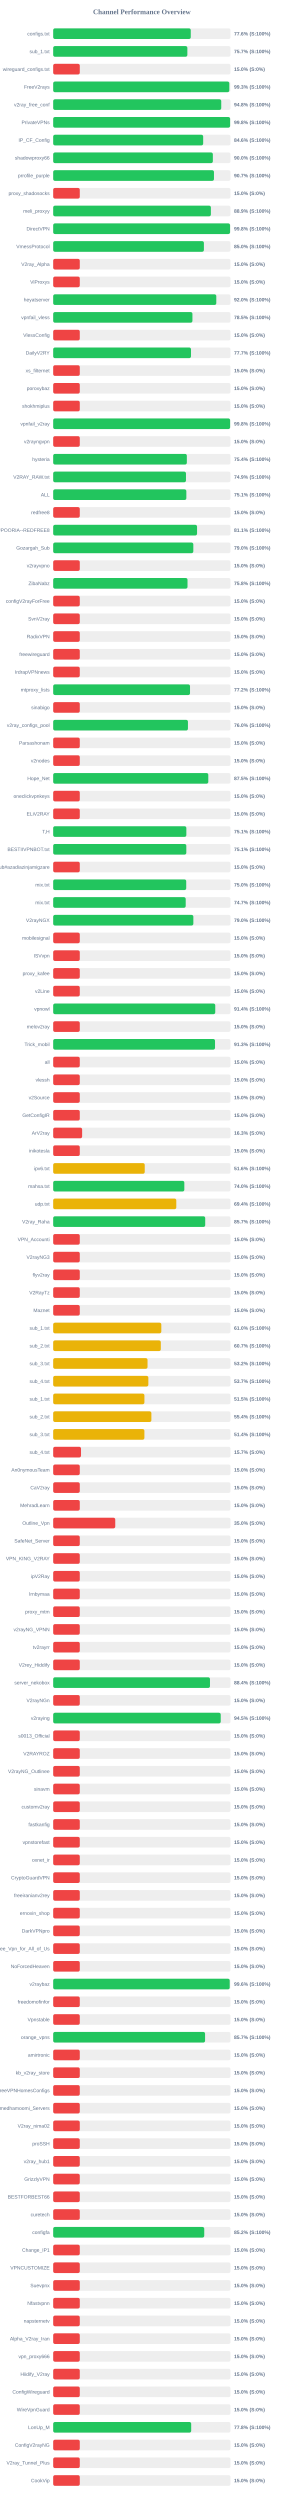
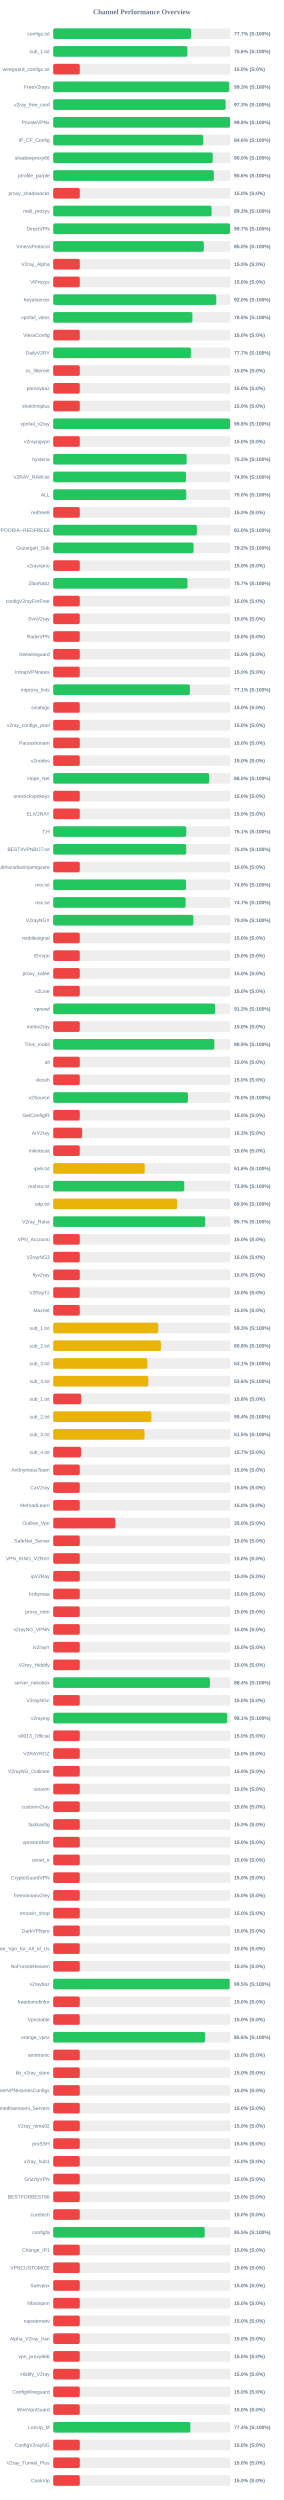
<svg xmlns="http://www.w3.org/2000/svg" width="800" height="7050" version="1.1">
  <style>
        .row { font: 14px Arial; fill: #64748b; }
        .score { font: bold 14px Arial; fill: #64748b; }
    </style>
  <text x="400" y="40" text-anchor="middle" font-size="20px" font-weight="bold" fill="#64748b">Channel Performance Overview</text>
  <rect x="150" y="80" width="500" height="30" fill="#eee" rx="5" />
-   <rect x="150" y="80" width="387.95" height="30" fill="#22c55e" rx="5" />
+   <rect x="150" y="80" width="388.6" height="30" fill="#22c55e" rx="5" />
  <text x="140" y="100" text-anchor="end" class="row">configs.txt</text>
-   <text x="660" y="100" text-anchor="start" class="score">77.6% (S:100%)</text>
+   <text x="660" y="100" text-anchor="start" class="score">77.7% (S:100%)</text>
  <rect x="150" y="130" width="500" height="30" fill="#eee" rx="5" />
-   <rect x="150" y="130" width="378.35" height="30" fill="#22c55e" rx="5" />
+   <rect x="150" y="130" width="378.2" height="30" fill="#22c55e" rx="5" />
  <text x="140" y="150" text-anchor="end" class="row">sub_1.txt</text>
-   <text x="660" y="150" text-anchor="start" class="score">75.7% (S:100%)</text>
+   <text x="660" y="150" text-anchor="start" class="score">75.6% (S:100%)</text>
  <rect x="150" y="180" width="500" height="30" fill="#eee" rx="5" />
  <rect x="150" y="180" width="75.0" height="30" fill="#ef4444" rx="5" />
  <text x="140" y="200" text-anchor="end" class="row">wireguard_configs.txt</text>
  <text x="660" y="200" text-anchor="start" class="score">15.0% (S:0%)</text>
  <rect x="150" y="230" width="500" height="30" fill="#eee" rx="5" />
-   <rect x="150" y="230" width="496.65" height="30" fill="#22c55e" rx="5" />
+   <rect x="150" y="230" width="496.3" height="30" fill="#22c55e" rx="5" />
  <text x="140" y="250" text-anchor="end" class="row">FreeV2rays</text>
  <text x="660" y="250" text-anchor="start" class="score">99.3% (S:100%)</text>
  <rect x="150" y="280" width="500" height="30" fill="#eee" rx="5" />
-   <rect x="150" y="280" width="473.9" height="30" fill="#22c55e" rx="5" />
+   <rect x="150" y="280" width="486.3" height="30" fill="#22c55e" rx="5" />
  <text x="140" y="300" text-anchor="end" class="row">v2ray_free_conf</text>
-   <text x="660" y="300" text-anchor="start" class="score">94.8% (S:100%)</text>
+   <text x="660" y="300" text-anchor="start" class="score">97.3% (S:100%)</text>
  <rect x="150" y="330" width="500" height="30" fill="#eee" rx="5" />
-   <rect x="150" y="330" width="498.9" height="30" fill="#22c55e" rx="5" />
+   <rect x="150" y="330" width="498.85" height="30" fill="#22c55e" rx="5" />
  <text x="140" y="350" text-anchor="end" class="row">PrivateVPNs</text>
  <text x="660" y="350" text-anchor="start" class="score">99.8% (S:100%)</text>
  <rect x="150" y="380" width="500" height="30" fill="#eee" rx="5" />
  <rect x="150" y="380" width="422.95" height="30" fill="#22c55e" rx="5" />
  <text x="140" y="400" text-anchor="end" class="row">IP_CF_Config</text>
  <text x="660" y="400" text-anchor="start" class="score">84.6% (S:100%)</text>
  <rect x="150" y="430" width="500" height="30" fill="#eee" rx="5" />
-   <rect x="150" y="430" width="450.25" height="30" fill="#22c55e" rx="5" />
+   <rect x="150" y="430" width="449.9" height="30" fill="#22c55e" rx="5" />
  <text x="140" y="450" text-anchor="end" class="row">shadowproxy66</text>
  <text x="660" y="450" text-anchor="start" class="score">90.0% (S:100%)</text>
  <rect x="150" y="480" width="500" height="30" fill="#eee" rx="5" />
-   <rect x="150" y="480" width="453.4" height="30" fill="#22c55e" rx="5" />
+   <rect x="150" y="480" width="453.05" height="30" fill="#22c55e" rx="5" />
  <text x="140" y="500" text-anchor="end" class="row">prrofile_purple</text>
-   <text x="660" y="500" text-anchor="start" class="score">90.7% (S:100%)</text>
+   <text x="660" y="500" text-anchor="start" class="score">90.6% (S:100%)</text>
  <rect x="150" y="530" width="500" height="30" fill="#eee" rx="5" />
  <rect x="150" y="530" width="75.0" height="30" fill="#ef4444" rx="5" />
  <text x="140" y="550" text-anchor="end" class="row">proxy_shadosocks</text>
  <text x="660" y="550" text-anchor="start" class="score">15.0% (S:0%)</text>
  <rect x="150" y="580" width="500" height="30" fill="#eee" rx="5" />
-   <rect x="150" y="580" width="444.7" height="30" fill="#22c55e" rx="5" />
+   <rect x="150" y="580" width="446.75" height="30" fill="#22c55e" rx="5" />
  <text x="140" y="600" text-anchor="end" class="row">meli_proxyy</text>
-   <text x="660" y="600" text-anchor="start" class="score">88.9% (S:100%)</text>
+   <text x="660" y="600" text-anchor="start" class="score">89.3% (S:100%)</text>
  <rect x="150" y="630" width="500" height="30" fill="#eee" rx="5" />
-   <rect x="150" y="630" width="498.75" height="30" fill="#22c55e" rx="5" />
+   <rect x="150" y="630" width="498.7" height="30" fill="#22c55e" rx="5" />
  <text x="140" y="650" text-anchor="end" class="row">DirectVPN</text>
-   <text x="660" y="650" text-anchor="start" class="score">99.8% (S:100%)</text>
+   <text x="660" y="650" text-anchor="start" class="score">99.7% (S:100%)</text>
  <rect x="150" y="680" width="500" height="30" fill="#eee" rx="5" />
-   <rect x="150" y="680" width="425.0" height="30" fill="#22c55e" rx="5" />
+   <rect x="150" y="680" width="424.85" height="30" fill="#22c55e" rx="5" />
  <text x="140" y="700" text-anchor="end" class="row">VmessProtocol</text>
  <text x="660" y="700" text-anchor="start" class="score">85.0% (S:100%)</text>
  <rect x="150" y="730" width="500" height="30" fill="#eee" rx="5" />
  <rect x="150" y="730" width="75.0" height="30" fill="#ef4444" rx="5" />
  <text x="140" y="750" text-anchor="end" class="row">V2ray_Alpha</text>
  <text x="660" y="750" text-anchor="start" class="score">15.0% (S:0%)</text>
  <rect x="150" y="780" width="500" height="30" fill="#eee" rx="5" />
  <rect x="150" y="780" width="75.0" height="30" fill="#ef4444" rx="5" />
  <text x="140" y="800" text-anchor="end" class="row">ViProxys</text>
  <text x="660" y="800" text-anchor="start" class="score">15.0% (S:0%)</text>
  <rect x="150" y="830" width="500" height="30" fill="#eee" rx="5" />
-   <rect x="150" y="830" width="459.95" height="30" fill="#22c55e" rx="5" />
+   <rect x="150" y="830" width="459.8" height="30" fill="#22c55e" rx="5" />
  <text x="140" y="850" text-anchor="end" class="row">heyatserver</text>
  <text x="660" y="850" text-anchor="start" class="score">92.0% (S:100%)</text>
  <rect x="150" y="880" width="500" height="30" fill="#eee" rx="5" />
-   <rect x="150" y="880" width="392.65" height="30" fill="#22c55e" rx="5" />
+   <rect x="150" y="880" width="392.6" height="30" fill="#22c55e" rx="5" />
  <text x="140" y="900" text-anchor="end" class="row">vpnfail_vless</text>
  <text x="660" y="900" text-anchor="start" class="score">78.5% (S:100%)</text>
  <rect x="150" y="930" width="500" height="30" fill="#eee" rx="5" />
  <rect x="150" y="930" width="75.0" height="30" fill="#ef4444" rx="5" />
  <text x="140" y="950" text-anchor="end" class="row">VlessConfig</text>
  <text x="660" y="950" text-anchor="start" class="score">15.0% (S:0%)</text>
  <rect x="150" y="980" width="500" height="30" fill="#eee" rx="5" />
-   <rect x="150" y="980" width="388.6" height="30" fill="#22c55e" rx="5" />
+   <rect x="150" y="980" width="388.25" height="30" fill="#22c55e" rx="5" />
  <text x="140" y="1000" text-anchor="end" class="row">DailyV2RY</text>
  <text x="660" y="1000" text-anchor="start" class="score">77.7% (S:100%)</text>
  <rect x="150" y="1030" width="500" height="30" fill="#eee" rx="5" />
  <rect x="150" y="1030" width="75.0" height="30" fill="#ef4444" rx="5" />
  <text x="140" y="1050" text-anchor="end" class="row">xs_filternet</text>
  <text x="660" y="1050" text-anchor="start" class="score">15.0% (S:0%)</text>
  <rect x="150" y="1080" width="500" height="30" fill="#eee" rx="5" />
  <rect x="150" y="1080" width="75.0" height="30" fill="#ef4444" rx="5" />
  <text x="140" y="1100" text-anchor="end" class="row">poroxybaz</text>
  <text x="660" y="1100" text-anchor="start" class="score">15.0% (S:0%)</text>
  <rect x="150" y="1130" width="500" height="30" fill="#eee" rx="5" />
  <rect x="150" y="1130" width="75.0" height="30" fill="#ef4444" rx="5" />
  <text x="140" y="1150" text-anchor="end" class="row">shokhmiplus</text>
  <text x="660" y="1150" text-anchor="start" class="score">15.0% (S:0%)</text>
  <rect x="150" y="1180" width="500" height="30" fill="#eee" rx="5" />
-   <rect x="150" y="1180" width="498.9" height="30" fill="#22c55e" rx="5" />
+   <rect x="150" y="1180" width="498.75" height="30" fill="#22c55e" rx="5" />
  <text x="140" y="1200" text-anchor="end" class="row">vpnfail_v2ray</text>
  <text x="660" y="1200" text-anchor="start" class="score">99.8% (S:100%)</text>
  <rect x="150" y="1230" width="500" height="30" fill="#eee" rx="5" />
  <rect x="150" y="1230" width="75.0" height="30" fill="#ef4444" rx="5" />
  <text x="140" y="1250" text-anchor="end" class="row">v2rayngvpn</text>
  <text x="660" y="1250" text-anchor="start" class="score">15.0% (S:0%)</text>
  <rect x="150" y="1280" width="500" height="30" fill="#eee" rx="5" />
-   <rect x="150" y="1280" width="376.9" height="30" fill="#22c55e" rx="5" />
+   <rect x="150" y="1280" width="376.3" height="30" fill="#22c55e" rx="5" />
  <text x="140" y="1300" text-anchor="end" class="row">hysteria</text>
-   <text x="660" y="1300" text-anchor="start" class="score">75.4% (S:100%)</text>
+   <text x="660" y="1300" text-anchor="start" class="score">75.3% (S:100%)</text>
  <rect x="150" y="1330" width="500" height="30" fill="#eee" rx="5" />
  <rect x="150" y="1330" width="374.45" height="30" fill="#22c55e" rx="5" />
  <text x="140" y="1350" text-anchor="end" class="row">V2RAY_RAW.txt</text>
  <text x="660" y="1350" text-anchor="start" class="score">74.9% (S:100%)</text>
  <rect x="150" y="1380" width="500" height="30" fill="#eee" rx="5" />
-   <rect x="150" y="1380" width="375.5" height="30" fill="#22c55e" rx="5" />
+   <rect x="150" y="1380" width="375.25" height="30" fill="#22c55e" rx="5" />
  <text x="140" y="1400" text-anchor="end" class="row">ALL</text>
-   <text x="660" y="1400" text-anchor="start" class="score">75.1% (S:100%)</text>
+   <text x="660" y="1400" text-anchor="start" class="score">75.0% (S:100%)</text>
  <rect x="150" y="1430" width="500" height="30" fill="#eee" rx="5" />
  <rect x="150" y="1430" width="75.0" height="30" fill="#ef4444" rx="5" />
  <text x="140" y="1450" text-anchor="end" class="row">redfree8</text>
  <text x="660" y="1450" text-anchor="start" class="score">15.0% (S:0%)</text>
  <rect x="150" y="1480" width="500" height="30" fill="#eee" rx="5" />
-   <rect x="150" y="1480" width="405.7" height="30" fill="#22c55e" rx="5" />
+   <rect x="150" y="1480" width="405.25" height="30" fill="#22c55e" rx="5" />
  <text x="140" y="1500" text-anchor="end" class="row">POORIA--REDFREE8.txt#POORIA--REDFREE8</text>
-   <text x="660" y="1500" text-anchor="start" class="score">81.1% (S:100%)</text>
+   <text x="660" y="1500" text-anchor="start" class="score">81.0% (S:100%)</text>
  <rect x="150" y="1530" width="500" height="30" fill="#eee" rx="5" />
-   <rect x="150" y="1530" width="395.15" height="30" fill="#22c55e" rx="5" />
+   <rect x="150" y="1530" width="395.8" height="30" fill="#22c55e" rx="5" />
  <text x="140" y="1550" text-anchor="end" class="row">Gozargah_Sub</text>
-   <text x="660" y="1550" text-anchor="start" class="score">79.0% (S:100%)</text>
+   <text x="660" y="1550" text-anchor="start" class="score">79.2% (S:100%)</text>
  <rect x="150" y="1580" width="500" height="30" fill="#eee" rx="5" />
  <rect x="150" y="1580" width="75.0" height="30" fill="#ef4444" rx="5" />
  <text x="140" y="1600" text-anchor="end" class="row">v2rayvpno</text>
  <text x="660" y="1600" text-anchor="start" class="score">15.0% (S:0%)</text>
  <rect x="150" y="1630" width="500" height="30" fill="#eee" rx="5" />
-   <rect x="150" y="1630" width="378.8" height="30" fill="#22c55e" rx="5" />
+   <rect x="150" y="1630" width="378.55" height="30" fill="#22c55e" rx="5" />
  <text x="140" y="1650" text-anchor="end" class="row">ZibaNabz</text>
-   <text x="660" y="1650" text-anchor="start" class="score">75.8% (S:100%)</text>
+   <text x="660" y="1650" text-anchor="start" class="score">75.7% (S:100%)</text>
  <rect x="150" y="1680" width="500" height="30" fill="#eee" rx="5" />
  <rect x="150" y="1680" width="75.0" height="30" fill="#ef4444" rx="5" />
  <text x="140" y="1700" text-anchor="end" class="row">configV2rayForFree</text>
  <text x="660" y="1700" text-anchor="start" class="score">15.0% (S:0%)</text>
  <rect x="150" y="1730" width="500" height="30" fill="#eee" rx="5" />
  <rect x="150" y="1730" width="75.0" height="30" fill="#ef4444" rx="5" />
  <text x="140" y="1750" text-anchor="end" class="row">SvnV2ray</text>
  <text x="660" y="1750" text-anchor="start" class="score">15.0% (S:0%)</text>
  <rect x="150" y="1780" width="500" height="30" fill="#eee" rx="5" />
  <rect x="150" y="1780" width="75.0" height="30" fill="#ef4444" rx="5" />
  <text x="140" y="1800" text-anchor="end" class="row">RadixVPN</text>
  <text x="660" y="1800" text-anchor="start" class="score">15.0% (S:0%)</text>
  <rect x="150" y="1830" width="500" height="30" fill="#eee" rx="5" />
  <rect x="150" y="1830" width="75.0" height="30" fill="#ef4444" rx="5" />
  <text x="140" y="1850" text-anchor="end" class="row">freewireguard</text>
  <text x="660" y="1850" text-anchor="start" class="score">15.0% (S:0%)</text>
  <rect x="150" y="1880" width="500" height="30" fill="#eee" rx="5" />
  <rect x="150" y="1880" width="75.0" height="30" fill="#ef4444" rx="5" />
  <text x="140" y="1900" text-anchor="end" class="row">IrdrapVPNnews</text>
  <text x="660" y="1900" text-anchor="start" class="score">15.0% (S:0%)</text>
  <rect x="150" y="1930" width="500" height="30" fill="#eee" rx="5" />
-   <rect x="150" y="1930" width="385.85" height="30" fill="#22c55e" rx="5" />
+   <rect x="150" y="1930" width="385.6" height="30" fill="#22c55e" rx="5" />
  <text x="140" y="1950" text-anchor="end" class="row">mtproxy_lists</text>
-   <text x="660" y="1950" text-anchor="start" class="score">77.2% (S:100%)</text>
+   <text x="660" y="1950" text-anchor="start" class="score">77.1% (S:100%)</text>
  <rect x="150" y="1980" width="500" height="30" fill="#eee" rx="5" />
  <rect x="150" y="1980" width="75.0" height="30" fill="#ef4444" rx="5" />
  <text x="140" y="2000" text-anchor="end" class="row">sinabigo</text>
  <text x="660" y="2000" text-anchor="start" class="score">15.0% (S:0%)</text>
  <rect x="150" y="2030" width="500" height="30" fill="#eee" rx="5" />
-   <rect x="150" y="2030" width="380.0" height="30" fill="#22c55e" rx="5" />
+   <rect x="150" y="2030" width="75.0" height="30" fill="#ef4444" rx="5" />
  <text x="140" y="2050" text-anchor="end" class="row">v2ray_configs_pool</text>
-   <text x="660" y="2050" text-anchor="start" class="score">76.0% (S:100%)</text>
+   <text x="660" y="2050" text-anchor="start" class="score">15.0% (S:0%)</text>
  <rect x="150" y="2080" width="500" height="30" fill="#eee" rx="5" />
  <rect x="150" y="2080" width="75.0" height="30" fill="#ef4444" rx="5" />
  <text x="140" y="2100" text-anchor="end" class="row">Parsashonam</text>
  <text x="660" y="2100" text-anchor="start" class="score">15.0% (S:0%)</text>
  <rect x="150" y="2130" width="500" height="30" fill="#eee" rx="5" />
  <rect x="150" y="2130" width="75.0" height="30" fill="#ef4444" rx="5" />
  <text x="140" y="2150" text-anchor="end" class="row">v2nodes</text>
  <text x="660" y="2150" text-anchor="start" class="score">15.0% (S:0%)</text>
  <rect x="150" y="2180" width="500" height="30" fill="#eee" rx="5" />
-   <rect x="150" y="2180" width="437.4" height="30" fill="#22c55e" rx="5" />
+   <rect x="150" y="2180" width="439.8" height="30" fill="#22c55e" rx="5" />
  <text x="140" y="2200" text-anchor="end" class="row">Hope_Net</text>
-   <text x="660" y="2200" text-anchor="start" class="score">87.5% (S:100%)</text>
+   <text x="660" y="2200" text-anchor="start" class="score">88.0% (S:100%)</text>
  <rect x="150" y="2230" width="500" height="30" fill="#eee" rx="5" />
  <rect x="150" y="2230" width="75.0" height="30" fill="#ef4444" rx="5" />
  <text x="140" y="2250" text-anchor="end" class="row">oneclickvpnkeys</text>
  <text x="660" y="2250" text-anchor="start" class="score">15.0% (S:0%)</text>
  <rect x="150" y="2280" width="500" height="30" fill="#eee" rx="5" />
  <rect x="150" y="2280" width="75.0" height="30" fill="#ef4444" rx="5" />
  <text x="140" y="2300" text-anchor="end" class="row">ELiV2RAY</text>
  <text x="660" y="2300" text-anchor="start" class="score">15.0% (S:0%)</text>
  <rect x="150" y="2330" width="500" height="30" fill="#eee" rx="5" />
-   <rect x="150" y="2330" width="375.5" height="30" fill="#22c55e" rx="5" />
+   <rect x="150" y="2330" width="375.3" height="30" fill="#22c55e" rx="5" />
  <text x="140" y="2350" text-anchor="end" class="row">T,H</text>
  <text x="660" y="2350" text-anchor="start" class="score">75.1% (S:100%)</text>
  <rect x="150" y="2380" width="500" height="30" fill="#eee" rx="5" />
-   <rect x="150" y="2380" width="375.4" height="30" fill="#22c55e" rx="5" />
+   <rect x="150" y="2380" width="375.15" height="30" fill="#22c55e" rx="5" />
  <text x="140" y="2400" text-anchor="end" class="row">BESTIIVPNBOT.txt</text>
-   <text x="660" y="2400" text-anchor="start" class="score">75.1% (S:100%)</text>
+   <text x="660" y="2400" text-anchor="start" class="score">75.0% (S:100%)</text>
  <rect x="150" y="2430" width="500" height="30" fill="#eee" rx="5" />
  <rect x="150" y="2430" width="75.0" height="30" fill="#ef4444" rx="5" />
  <text x="140" y="2450" text-anchor="end" class="row">Sub#azadiazinjamigzare</text>
  <text x="660" y="2450" text-anchor="start" class="score">15.0% (S:0%)</text>
  <rect x="150" y="2480" width="500" height="30" fill="#eee" rx="5" />
-   <rect x="150" y="2480" width="375.15" height="30" fill="#22c55e" rx="5" />
+   <rect x="150" y="2480" width="374.6" height="30" fill="#22c55e" rx="5" />
  <text x="140" y="2500" text-anchor="end" class="row">mix.txt</text>
-   <text x="660" y="2500" text-anchor="start" class="score">75.0% (S:100%)</text>
+   <text x="660" y="2500" text-anchor="start" class="score">74.9% (S:100%)</text>
  <rect x="150" y="2530" width="500" height="30" fill="#eee" rx="5" />
-   <rect x="150" y="2530" width="373.7" height="30" fill="#22c55e" rx="5" />
+   <rect x="150" y="2530" width="373.5" height="30" fill="#22c55e" rx="5" />
  <text x="140" y="2550" text-anchor="end" class="row">mix.txt</text>
  <text x="660" y="2550" text-anchor="start" class="score">74.7% (S:100%)</text>
  <rect x="150" y="2580" width="500" height="30" fill="#eee" rx="5" />
  <rect x="150" y="2580" width="395.25" height="30" fill="#22c55e" rx="5" />
  <text x="140" y="2600" text-anchor="end" class="row">V2rayNGX</text>
  <text x="660" y="2600" text-anchor="start" class="score">79.0% (S:100%)</text>
  <rect x="150" y="2630" width="500" height="30" fill="#eee" rx="5" />
  <rect x="150" y="2630" width="75.0" height="30" fill="#ef4444" rx="5" />
  <text x="140" y="2650" text-anchor="end" class="row">mobilesignal</text>
  <text x="660" y="2650" text-anchor="start" class="score">15.0% (S:0%)</text>
  <rect x="150" y="2680" width="500" height="30" fill="#eee" rx="5" />
  <rect x="150" y="2680" width="75.0" height="30" fill="#ef4444" rx="5" />
  <text x="140" y="2700" text-anchor="end" class="row">ISVvpn</text>
  <text x="660" y="2700" text-anchor="start" class="score">15.0% (S:0%)</text>
  <rect x="150" y="2730" width="500" height="30" fill="#eee" rx="5" />
  <rect x="150" y="2730" width="75.0" height="30" fill="#ef4444" rx="5" />
  <text x="140" y="2750" text-anchor="end" class="row">proxy_kafee</text>
  <text x="660" y="2750" text-anchor="start" class="score">15.0% (S:0%)</text>
  <rect x="150" y="2780" width="500" height="30" fill="#eee" rx="5" />
  <rect x="150" y="2780" width="75.0" height="30" fill="#ef4444" rx="5" />
  <text x="140" y="2800" text-anchor="end" class="row">v2Line</text>
  <text x="660" y="2800" text-anchor="start" class="score">15.0% (S:0%)</text>
  <rect x="150" y="2830" width="500" height="30" fill="#eee" rx="5" />
-   <rect x="150" y="2830" width="457.0" height="30" fill="#22c55e" rx="5" />
+   <rect x="150" y="2830" width="456.3" height="30" fill="#22c55e" rx="5" />
  <text x="140" y="2850" text-anchor="end" class="row">vpnowl</text>
-   <text x="660" y="2850" text-anchor="start" class="score">91.4% (S:100%)</text>
+   <text x="660" y="2850" text-anchor="start" class="score">91.3% (S:100%)</text>
  <rect x="150" y="2880" width="500" height="30" fill="#eee" rx="5" />
  <rect x="150" y="2880" width="75.0" height="30" fill="#ef4444" rx="5" />
  <text x="140" y="2900" text-anchor="end" class="row">melov2ray</text>
  <text x="660" y="2900" text-anchor="start" class="score">15.0% (S:0%)</text>
  <rect x="150" y="2930" width="500" height="30" fill="#eee" rx="5" />
-   <rect x="150" y="2930" width="456.35" height="30" fill="#22c55e" rx="5" />
+   <rect x="150" y="2930" width="454.45" height="30" fill="#22c55e" rx="5" />
  <text x="140" y="2950" text-anchor="end" class="row">Trick_mobil</text>
-   <text x="660" y="2950" text-anchor="start" class="score">91.3% (S:100%)</text>
+   <text x="660" y="2950" text-anchor="start" class="score">90.9% (S:100%)</text>
  <rect x="150" y="2980" width="500" height="30" fill="#eee" rx="5" />
  <rect x="150" y="2980" width="75.0" height="30" fill="#ef4444" rx="5" />
  <text x="140" y="3000" text-anchor="end" class="row">all</text>
  <text x="660" y="3000" text-anchor="start" class="score">15.0% (S:0%)</text>
  <rect x="150" y="3030" width="500" height="30" fill="#eee" rx="5" />
  <rect x="150" y="3030" width="75.0" height="30" fill="#ef4444" rx="5" />
  <text x="140" y="3050" text-anchor="end" class="row">vlessh</text>
  <text x="660" y="3050" text-anchor="start" class="score">15.0% (S:0%)</text>
  <rect x="150" y="3080" width="500" height="30" fill="#eee" rx="5" />
-   <rect x="150" y="3080" width="75.0" height="30" fill="#ef4444" rx="5" />
+   <rect x="150" y="3080" width="380.0" height="30" fill="#22c55e" rx="5" />
  <text x="140" y="3100" text-anchor="end" class="row">v2Source</text>
-   <text x="660" y="3100" text-anchor="start" class="score">15.0% (S:0%)</text>
+   <text x="660" y="3100" text-anchor="start" class="score">76.0% (S:100%)</text>
  <rect x="150" y="3130" width="500" height="30" fill="#eee" rx="5" />
  <rect x="150" y="3130" width="75.0" height="30" fill="#ef4444" rx="5" />
  <text x="140" y="3150" text-anchor="end" class="row">GetConfigIR</text>
  <text x="660" y="3150" text-anchor="start" class="score">15.0% (S:0%)</text>
  <rect x="150" y="3180" width="500" height="30" fill="#eee" rx="5" />
  <rect x="150" y="3180" width="81.6" height="30" fill="#ef4444" rx="5" />
  <text x="140" y="3200" text-anchor="end" class="row">ArV2ray</text>
  <text x="660" y="3200" text-anchor="start" class="score">16.3% (S:0%)</text>
  <rect x="150" y="3230" width="500" height="30" fill="#eee" rx="5" />
  <rect x="150" y="3230" width="75.0" height="30" fill="#ef4444" rx="5" />
  <text x="140" y="3250" text-anchor="end" class="row">inikotesla</text>
  <text x="660" y="3250" text-anchor="start" class="score">15.0% (S:0%)</text>
  <rect x="150" y="3280" width="500" height="30" fill="#eee" rx="5" />
  <rect x="150" y="3280" width="258.15" height="30" fill="#eab308" rx="5" />
  <text x="140" y="3300" text-anchor="end" class="row">ipv6.txt</text>
  <text x="660" y="3300" text-anchor="start" class="score">51.6% (S:100%)</text>
  <rect x="150" y="3330" width="500" height="30" fill="#eee" rx="5" />
-   <rect x="150" y="3330" width="369.8" height="30" fill="#22c55e" rx="5" />
+   <rect x="150" y="3330" width="369.6" height="30" fill="#22c55e" rx="5" />
  <text x="140" y="3350" text-anchor="end" class="row">mahsa.txt</text>
-   <text x="660" y="3350" text-anchor="start" class="score">74.0% (S:100%)</text>
+   <text x="660" y="3350" text-anchor="start" class="score">73.9% (S:100%)</text>
  <rect x="150" y="3380" width="500" height="30" fill="#eee" rx="5" />
-   <rect x="150" y="3380" width="347.15" height="30" fill="#eab308" rx="5" />
+   <rect x="150" y="3380" width="349.6" height="30" fill="#eab308" rx="5" />
  <text x="140" y="3400" text-anchor="end" class="row">udp.txt</text>
-   <text x="660" y="3400" text-anchor="start" class="score">69.4% (S:100%)</text>
+   <text x="660" y="3400" text-anchor="start" class="score">69.9% (S:100%)</text>
  <rect x="150" y="3430" width="500" height="30" fill="#eee" rx="5" />
-   <rect x="150" y="3430" width="428.7" height="30" fill="#22c55e" rx="5" />
+   <rect x="150" y="3430" width="428.6" height="30" fill="#22c55e" rx="5" />
  <text x="140" y="3450" text-anchor="end" class="row">V2ray_Raha</text>
  <text x="660" y="3450" text-anchor="start" class="score">85.7% (S:100%)</text>
  <rect x="150" y="3480" width="500" height="30" fill="#eee" rx="5" />
  <rect x="150" y="3480" width="75.0" height="30" fill="#ef4444" rx="5" />
  <text x="140" y="3500" text-anchor="end" class="row">VPN_Accounti</text>
  <text x="660" y="3500" text-anchor="start" class="score">15.0% (S:0%)</text>
  <rect x="150" y="3530" width="500" height="30" fill="#eee" rx="5" />
  <rect x="150" y="3530" width="75.0" height="30" fill="#ef4444" rx="5" />
  <text x="140" y="3550" text-anchor="end" class="row">V2rayNG3</text>
  <text x="660" y="3550" text-anchor="start" class="score">15.0% (S:0%)</text>
  <rect x="150" y="3580" width="500" height="30" fill="#eee" rx="5" />
  <rect x="150" y="3580" width="75.0" height="30" fill="#ef4444" rx="5" />
  <text x="140" y="3600" text-anchor="end" class="row">flyv2ray</text>
  <text x="660" y="3600" text-anchor="start" class="score">15.0% (S:0%)</text>
  <rect x="150" y="3630" width="500" height="30" fill="#eee" rx="5" />
  <rect x="150" y="3630" width="75.0" height="30" fill="#ef4444" rx="5" />
  <text x="140" y="3650" text-anchor="end" class="row">V2RayTz</text>
  <text x="660" y="3650" text-anchor="start" class="score">15.0% (S:0%)</text>
  <rect x="150" y="3680" width="500" height="30" fill="#eee" rx="5" />
  <rect x="150" y="3680" width="75.0" height="30" fill="#ef4444" rx="5" />
  <text x="140" y="3700" text-anchor="end" class="row">Maznet</text>
  <text x="660" y="3700" text-anchor="start" class="score">15.0% (S:0%)</text>
  <rect x="150" y="3730" width="500" height="30" fill="#eee" rx="5" />
-   <rect x="150" y="3730" width="304.9" height="30" fill="#eab308" rx="5" />
+   <rect x="150" y="3730" width="296.3" height="30" fill="#eab308" rx="5" />
  <text x="140" y="3750" text-anchor="end" class="row">sub_1.txt</text>
-   <text x="660" y="3750" text-anchor="start" class="score">61.0% (S:100%)</text>
+   <text x="660" y="3750" text-anchor="start" class="score">59.3% (S:100%)</text>
  <rect x="150" y="3780" width="500" height="30" fill="#eee" rx="5" />
-   <rect x="150" y="3780" width="303.5" height="30" fill="#eab308" rx="5" />
+   <rect x="150" y="3780" width="303.75" height="30" fill="#eab308" rx="5" />
  <text x="140" y="3800" text-anchor="end" class="row">sub_2.txt</text>
-   <text x="660" y="3800" text-anchor="start" class="score">60.7% (S:100%)</text>
+   <text x="660" y="3800" text-anchor="start" class="score">60.8% (S:100%)</text>
  <rect x="150" y="3830" width="500" height="30" fill="#eee" rx="5" />
-   <rect x="150" y="3830" width="266.05" height="30" fill="#eab308" rx="5" />
+   <rect x="150" y="3830" width="265.6" height="30" fill="#eab308" rx="5" />
  <text x="140" y="3850" text-anchor="end" class="row">sub_3.txt</text>
-   <text x="660" y="3850" text-anchor="start" class="score">53.2% (S:100%)</text>
+   <text x="660" y="3850" text-anchor="start" class="score">53.1% (S:100%)</text>
  <rect x="150" y="3880" width="500" height="30" fill="#eee" rx="5" />
-   <rect x="150" y="3880" width="268.35" height="30" fill="#eab308" rx="5" />
+   <rect x="150" y="3880" width="268.2" height="30" fill="#eab308" rx="5" />
  <text x="140" y="3900" text-anchor="end" class="row">sub_4.txt</text>
-   <text x="660" y="3900" text-anchor="start" class="score">53.7% (S:100%)</text>
+   <text x="660" y="3900" text-anchor="start" class="score">53.6% (S:100%)</text>
  <rect x="150" y="3930" width="500" height="30" fill="#eee" rx="5" />
-   <rect x="150" y="3930" width="257.25" height="30" fill="#eab308" rx="5" />
+   <rect x="150" y="3930" width="78.9" height="30" fill="#ef4444" rx="5" />
  <text x="140" y="3950" text-anchor="end" class="row">sub_1.txt</text>
-   <text x="660" y="3950" text-anchor="start" class="score">51.5% (S:100%)</text>
+   <text x="660" y="3950" text-anchor="start" class="score">15.8% (S:0%)</text>
  <rect x="150" y="3980" width="500" height="30" fill="#eee" rx="5" />
-   <rect x="150" y="3980" width="276.9" height="30" fill="#eab308" rx="5" />
+   <rect x="150" y="3980" width="276.95" height="30" fill="#eab308" rx="5" />
  <text x="140" y="4000" text-anchor="end" class="row">sub_2.txt</text>
  <text x="660" y="4000" text-anchor="start" class="score">55.4% (S:100%)</text>
  <rect x="150" y="4030" width="500" height="30" fill="#eee" rx="5" />
-   <rect x="150" y="4030" width="257.2" height="30" fill="#eab308" rx="5" />
+   <rect x="150" y="4030" width="257.55" height="30" fill="#eab308" rx="5" />
  <text x="140" y="4050" text-anchor="end" class="row">sub_3.txt</text>
-   <text x="660" y="4050" text-anchor="start" class="score">51.4% (S:100%)</text>
+   <text x="660" y="4050" text-anchor="start" class="score">51.5% (S:100%)</text>
  <rect x="150" y="4080" width="500" height="30" fill="#eee" rx="5" />
  <rect x="150" y="4080" width="78.45" height="30" fill="#ef4444" rx="5" />
  <text x="140" y="4100" text-anchor="end" class="row">sub_4.txt</text>
  <text x="660" y="4100" text-anchor="start" class="score">15.7% (S:0%)</text>
  <rect x="150" y="4130" width="500" height="30" fill="#eee" rx="5" />
  <rect x="150" y="4130" width="75.0" height="30" fill="#ef4444" rx="5" />
  <text x="140" y="4150" text-anchor="end" class="row">An0nymousTeam</text>
  <text x="660" y="4150" text-anchor="start" class="score">15.0% (S:0%)</text>
  <rect x="150" y="4180" width="500" height="30" fill="#eee" rx="5" />
  <rect x="150" y="4180" width="75.0" height="30" fill="#ef4444" rx="5" />
  <text x="140" y="4200" text-anchor="end" class="row">CaV2ray</text>
  <text x="660" y="4200" text-anchor="start" class="score">15.0% (S:0%)</text>
  <rect x="150" y="4230" width="500" height="30" fill="#eee" rx="5" />
  <rect x="150" y="4230" width="75.0" height="30" fill="#ef4444" rx="5" />
  <text x="140" y="4250" text-anchor="end" class="row">MehradLearn</text>
  <text x="660" y="4250" text-anchor="start" class="score">15.0% (S:0%)</text>
  <rect x="150" y="4280" width="500" height="30" fill="#eee" rx="5" />
  <rect x="150" y="4280" width="175.0" height="30" fill="#ef4444" rx="5" />
  <text x="140" y="4300" text-anchor="end" class="row">Outline_Vpn</text>
  <text x="660" y="4300" text-anchor="start" class="score">35.0% (S:0%)</text>
  <rect x="150" y="4330" width="500" height="30" fill="#eee" rx="5" />
  <rect x="150" y="4330" width="75.0" height="30" fill="#ef4444" rx="5" />
  <text x="140" y="4350" text-anchor="end" class="row">SafeNet_Server</text>
  <text x="660" y="4350" text-anchor="start" class="score">15.0% (S:0%)</text>
  <rect x="150" y="4380" width="500" height="30" fill="#eee" rx="5" />
  <rect x="150" y="4380" width="75.0" height="30" fill="#ef4444" rx="5" />
  <text x="140" y="4400" text-anchor="end" class="row">VPN_KING_V2RAY</text>
  <text x="660" y="4400" text-anchor="start" class="score">15.0% (S:0%)</text>
  <rect x="150" y="4430" width="500" height="30" fill="#eee" rx="5" />
  <rect x="150" y="4430" width="75.0" height="30" fill="#ef4444" rx="5" />
  <text x="140" y="4450" text-anchor="end" class="row">ipV2Ray</text>
  <text x="660" y="4450" text-anchor="start" class="score">15.0% (S:0%)</text>
  <rect x="150" y="4480" width="500" height="30" fill="#eee" rx="5" />
  <rect x="150" y="4480" width="75.0" height="30" fill="#ef4444" rx="5" />
  <text x="140" y="4500" text-anchor="end" class="row">lrnbymaa</text>
  <text x="660" y="4500" text-anchor="start" class="score">15.0% (S:0%)</text>
  <rect x="150" y="4530" width="500" height="30" fill="#eee" rx="5" />
  <rect x="150" y="4530" width="75.0" height="30" fill="#ef4444" rx="5" />
  <text x="140" y="4550" text-anchor="end" class="row">proxy_mtm</text>
  <text x="660" y="4550" text-anchor="start" class="score">15.0% (S:0%)</text>
  <rect x="150" y="4580" width="500" height="30" fill="#eee" rx="5" />
  <rect x="150" y="4580" width="75.0" height="30" fill="#ef4444" rx="5" />
  <text x="140" y="4600" text-anchor="end" class="row">v2rayNG_VPNN</text>
  <text x="660" y="4600" text-anchor="start" class="score">15.0% (S:0%)</text>
  <rect x="150" y="4630" width="500" height="30" fill="#eee" rx="5" />
  <rect x="150" y="4630" width="75.0" height="30" fill="#ef4444" rx="5" />
  <text x="140" y="4650" text-anchor="end" class="row">tv2rayrr</text>
  <text x="660" y="4650" text-anchor="start" class="score">15.0% (S:0%)</text>
  <rect x="150" y="4680" width="500" height="30" fill="#eee" rx="5" />
  <rect x="150" y="4680" width="75.0" height="30" fill="#ef4444" rx="5" />
  <text x="140" y="4700" text-anchor="end" class="row">V2rey_Hiddify</text>
  <text x="660" y="4700" text-anchor="start" class="score">15.0% (S:0%)</text>
  <rect x="150" y="4730" width="500" height="30" fill="#eee" rx="5" />
-   <rect x="150" y="4730" width="442.15" height="30" fill="#22c55e" rx="5" />
+   <rect x="150" y="4730" width="441.95" height="30" fill="#22c55e" rx="5" />
  <text x="140" y="4750" text-anchor="end" class="row">server_nekobox</text>
  <text x="660" y="4750" text-anchor="start" class="score">88.4% (S:100%)</text>
  <rect x="150" y="4780" width="500" height="30" fill="#eee" rx="5" />
  <rect x="150" y="4780" width="75.0" height="30" fill="#ef4444" rx="5" />
  <text x="140" y="4800" text-anchor="end" class="row">V2rayNGn</text>
  <text x="660" y="4800" text-anchor="start" class="score">15.0% (S:0%)</text>
  <rect x="150" y="4830" width="500" height="30" fill="#eee" rx="5" />
-   <rect x="150" y="4830" width="472.45" height="30" fill="#22c55e" rx="5" />
+   <rect x="150" y="4830" width="490.45" height="30" fill="#22c55e" rx="5" />
  <text x="140" y="4850" text-anchor="end" class="row">v2raying</text>
-   <text x="660" y="4850" text-anchor="start" class="score">94.5% (S:100%)</text>
+   <text x="660" y="4850" text-anchor="start" class="score">98.1% (S:100%)</text>
  <rect x="150" y="4880" width="500" height="30" fill="#eee" rx="5" />
  <rect x="150" y="4880" width="75.0" height="30" fill="#ef4444" rx="5" />
  <text x="140" y="4900" text-anchor="end" class="row">s0013_Official</text>
  <text x="660" y="4900" text-anchor="start" class="score">15.0% (S:0%)</text>
  <rect x="150" y="4930" width="500" height="30" fill="#eee" rx="5" />
  <rect x="150" y="4930" width="75.0" height="30" fill="#ef4444" rx="5" />
  <text x="140" y="4950" text-anchor="end" class="row">V2RAYROZ</text>
  <text x="660" y="4950" text-anchor="start" class="score">15.0% (S:0%)</text>
  <rect x="150" y="4980" width="500" height="30" fill="#eee" rx="5" />
  <rect x="150" y="4980" width="75.0" height="30" fill="#ef4444" rx="5" />
  <text x="140" y="5000" text-anchor="end" class="row">V2rayNG_Outlinee</text>
  <text x="660" y="5000" text-anchor="start" class="score">15.0% (S:0%)</text>
  <rect x="150" y="5030" width="500" height="30" fill="#eee" rx="5" />
  <rect x="150" y="5030" width="75.0" height="30" fill="#ef4444" rx="5" />
  <text x="140" y="5050" text-anchor="end" class="row">sinavm</text>
  <text x="660" y="5050" text-anchor="start" class="score">15.0% (S:0%)</text>
  <rect x="150" y="5080" width="500" height="30" fill="#eee" rx="5" />
  <rect x="150" y="5080" width="75.0" height="30" fill="#ef4444" rx="5" />
  <text x="140" y="5100" text-anchor="end" class="row">customv2ray</text>
  <text x="660" y="5100" text-anchor="start" class="score">15.0% (S:0%)</text>
  <rect x="150" y="5130" width="500" height="30" fill="#eee" rx="5" />
  <rect x="150" y="5130" width="75.0" height="30" fill="#ef4444" rx="5" />
  <text x="140" y="5150" text-anchor="end" class="row">fastkanfig</text>
  <text x="660" y="5150" text-anchor="start" class="score">15.0% (S:0%)</text>
  <rect x="150" y="5180" width="500" height="30" fill="#eee" rx="5" />
  <rect x="150" y="5180" width="75.0" height="30" fill="#ef4444" rx="5" />
  <text x="140" y="5200" text-anchor="end" class="row">vpnstorefast</text>
  <text x="660" y="5200" text-anchor="start" class="score">15.0% (S:0%)</text>
  <rect x="150" y="5230" width="500" height="30" fill="#eee" rx="5" />
  <rect x="150" y="5230" width="75.0" height="30" fill="#ef4444" rx="5" />
  <text x="140" y="5250" text-anchor="end" class="row">oxnet_ir</text>
  <text x="660" y="5250" text-anchor="start" class="score">15.0% (S:0%)</text>
  <rect x="150" y="5280" width="500" height="30" fill="#eee" rx="5" />
  <rect x="150" y="5280" width="75.0" height="30" fill="#ef4444" rx="5" />
  <text x="140" y="5300" text-anchor="end" class="row">CryptoGuardVPN</text>
  <text x="660" y="5300" text-anchor="start" class="score">15.0% (S:0%)</text>
  <rect x="150" y="5330" width="500" height="30" fill="#eee" rx="5" />
  <rect x="150" y="5330" width="75.0" height="30" fill="#ef4444" rx="5" />
  <text x="140" y="5350" text-anchor="end" class="row">freeiranianv2rey</text>
  <text x="660" y="5350" text-anchor="start" class="score">15.0% (S:0%)</text>
  <rect x="150" y="5380" width="500" height="30" fill="#eee" rx="5" />
  <rect x="150" y="5380" width="75.0" height="30" fill="#ef4444" rx="5" />
  <text x="140" y="5400" text-anchor="end" class="row">ernoxin_shop</text>
  <text x="660" y="5400" text-anchor="start" class="score">15.0% (S:0%)</text>
  <rect x="150" y="5430" width="500" height="30" fill="#eee" rx="5" />
  <rect x="150" y="5430" width="75.0" height="30" fill="#ef4444" rx="5" />
  <text x="140" y="5450" text-anchor="end" class="row">DarkVPNpro</text>
  <text x="660" y="5450" text-anchor="start" class="score">15.0% (S:0%)</text>
  <rect x="150" y="5480" width="500" height="30" fill="#eee" rx="5" />
  <rect x="150" y="5480" width="75.0" height="30" fill="#ef4444" rx="5" />
  <text x="140" y="5500" text-anchor="end" class="row">Free_Vpn_for_All_of_Us</text>
  <text x="660" y="5500" text-anchor="start" class="score">15.0% (S:0%)</text>
  <rect x="150" y="5530" width="500" height="30" fill="#eee" rx="5" />
  <rect x="150" y="5530" width="75.0" height="30" fill="#ef4444" rx="5" />
  <text x="140" y="5550" text-anchor="end" class="row">NoForcedHeaven</text>
  <text x="660" y="5550" text-anchor="start" class="score">15.0% (S:0%)</text>
  <rect x="150" y="5580" width="500" height="30" fill="#eee" rx="5" />
-   <rect x="150" y="5580" width="497.8" height="30" fill="#22c55e" rx="5" />
+   <rect x="150" y="5580" width="497.7" height="30" fill="#22c55e" rx="5" />
  <text x="140" y="5600" text-anchor="end" class="row">v2raybaz</text>
-   <text x="660" y="5600" text-anchor="start" class="score">99.6% (S:100%)</text>
+   <text x="660" y="5600" text-anchor="start" class="score">99.5% (S:100%)</text>
  <rect x="150" y="5630" width="500" height="30" fill="#eee" rx="5" />
  <rect x="150" y="5630" width="75.0" height="30" fill="#ef4444" rx="5" />
  <text x="140" y="5650" text-anchor="end" class="row">freedomofinfor</text>
  <text x="660" y="5650" text-anchor="start" class="score">15.0% (S:0%)</text>
  <rect x="150" y="5680" width="500" height="30" fill="#eee" rx="5" />
  <rect x="150" y="5680" width="75.0" height="30" fill="#ef4444" rx="5" />
  <text x="140" y="5700" text-anchor="end" class="row">Vpnstable</text>
  <text x="660" y="5700" text-anchor="start" class="score">15.0% (S:0%)</text>
  <rect x="150" y="5730" width="500" height="30" fill="#eee" rx="5" />
-   <rect x="150" y="5730" width="428.3" height="30" fill="#22c55e" rx="5" />
+   <rect x="150" y="5730" width="428.15" height="30" fill="#22c55e" rx="5" />
  <text x="140" y="5750" text-anchor="end" class="row">orange_vpns</text>
-   <text x="660" y="5750" text-anchor="start" class="score">85.7% (S:100%)</text>
+   <text x="660" y="5750" text-anchor="start" class="score">85.6% (S:100%)</text>
  <rect x="150" y="5780" width="500" height="30" fill="#eee" rx="5" />
  <rect x="150" y="5780" width="75.0" height="30" fill="#ef4444" rx="5" />
  <text x="140" y="5800" text-anchor="end" class="row">amirtronic</text>
  <text x="660" y="5800" text-anchor="start" class="score">15.0% (S:0%)</text>
  <rect x="150" y="5830" width="500" height="30" fill="#eee" rx="5" />
  <rect x="150" y="5830" width="75.0" height="30" fill="#ef4444" rx="5" />
  <text x="140" y="5850" text-anchor="end" class="row">kb_v2ray_store</text>
  <text x="660" y="5850" text-anchor="start" class="score">15.0% (S:0%)</text>
  <rect x="150" y="5880" width="500" height="30" fill="#eee" rx="5" />
  <rect x="150" y="5880" width="75.0" height="30" fill="#ef4444" rx="5" />
  <text x="140" y="5900" text-anchor="end" class="row">FreeVPNHomesConfigs</text>
  <text x="660" y="5900" text-anchor="start" class="score">15.0% (S:0%)</text>
  <rect x="150" y="5930" width="500" height="30" fill="#eee" rx="5" />
  <rect x="150" y="5930" width="75.0" height="30" fill="#ef4444" rx="5" />
  <text x="140" y="5950" text-anchor="end" class="row">Ahmedhamoomi_Servers</text>
  <text x="660" y="5950" text-anchor="start" class="score">15.0% (S:0%)</text>
  <rect x="150" y="5980" width="500" height="30" fill="#eee" rx="5" />
  <rect x="150" y="5980" width="75.0" height="30" fill="#ef4444" rx="5" />
  <text x="140" y="6000" text-anchor="end" class="row">V2ray_nima02</text>
  <text x="660" y="6000" text-anchor="start" class="score">15.0% (S:0%)</text>
  <rect x="150" y="6030" width="500" height="30" fill="#eee" rx="5" />
  <rect x="150" y="6030" width="75.0" height="30" fill="#ef4444" rx="5" />
  <text x="140" y="6050" text-anchor="end" class="row">proSSH</text>
  <text x="660" y="6050" text-anchor="start" class="score">15.0% (S:0%)</text>
  <rect x="150" y="6080" width="500" height="30" fill="#eee" rx="5" />
  <rect x="150" y="6080" width="75.0" height="30" fill="#ef4444" rx="5" />
  <text x="140" y="6100" text-anchor="end" class="row">v2ray_hub1</text>
  <text x="660" y="6100" text-anchor="start" class="score">15.0% (S:0%)</text>
  <rect x="150" y="6130" width="500" height="30" fill="#eee" rx="5" />
  <rect x="150" y="6130" width="75.0" height="30" fill="#ef4444" rx="5" />
  <text x="140" y="6150" text-anchor="end" class="row">GrizzlyVPN</text>
  <text x="660" y="6150" text-anchor="start" class="score">15.0% (S:0%)</text>
  <rect x="150" y="6180" width="500" height="30" fill="#eee" rx="5" />
  <rect x="150" y="6180" width="75.0" height="30" fill="#ef4444" rx="5" />
  <text x="140" y="6200" text-anchor="end" class="row">BESTFORBEST66</text>
  <text x="660" y="6200" text-anchor="start" class="score">15.0% (S:0%)</text>
  <rect x="150" y="6230" width="500" height="30" fill="#eee" rx="5" />
  <rect x="150" y="6230" width="75.0" height="30" fill="#ef4444" rx="5" />
  <text x="140" y="6250" text-anchor="end" class="row">curetech</text>
  <text x="660" y="6250" text-anchor="start" class="score">15.0% (S:0%)</text>
  <rect x="150" y="6280" width="500" height="30" fill="#eee" rx="5" />
-   <rect x="150" y="6280" width="425.95" height="30" fill="#22c55e" rx="5" />
+   <rect x="150" y="6280" width="427.3" height="30" fill="#22c55e" rx="5" />
  <text x="140" y="6300" text-anchor="end" class="row">configfa</text>
-   <text x="660" y="6300" text-anchor="start" class="score">85.2% (S:100%)</text>
+   <text x="660" y="6300" text-anchor="start" class="score">85.5% (S:100%)</text>
  <rect x="150" y="6330" width="500" height="30" fill="#eee" rx="5" />
  <rect x="150" y="6330" width="75.0" height="30" fill="#ef4444" rx="5" />
  <text x="140" y="6350" text-anchor="end" class="row">Change_IP1</text>
  <text x="660" y="6350" text-anchor="start" class="score">15.0% (S:0%)</text>
  <rect x="150" y="6380" width="500" height="30" fill="#eee" rx="5" />
  <rect x="150" y="6380" width="75.0" height="30" fill="#ef4444" rx="5" />
  <text x="140" y="6400" text-anchor="end" class="row">VPNCUSTOMIZE</text>
  <text x="660" y="6400" text-anchor="start" class="score">15.0% (S:0%)</text>
  <rect x="150" y="6430" width="500" height="30" fill="#eee" rx="5" />
  <rect x="150" y="6430" width="75.0" height="30" fill="#ef4444" rx="5" />
  <text x="140" y="6450" text-anchor="end" class="row">Suevpnx</text>
  <text x="660" y="6450" text-anchor="start" class="score">15.0% (S:0%)</text>
  <rect x="150" y="6480" width="500" height="30" fill="#eee" rx="5" />
  <rect x="150" y="6480" width="75.0" height="30" fill="#ef4444" rx="5" />
  <text x="140" y="6500" text-anchor="end" class="row">Nfastvpnn</text>
  <text x="660" y="6500" text-anchor="start" class="score">15.0% (S:0%)</text>
  <rect x="150" y="6530" width="500" height="30" fill="#eee" rx="5" />
  <rect x="150" y="6530" width="75.0" height="30" fill="#ef4444" rx="5" />
  <text x="140" y="6550" text-anchor="end" class="row">napsternetv</text>
  <text x="660" y="6550" text-anchor="start" class="score">15.0% (S:0%)</text>
  <rect x="150" y="6580" width="500" height="30" fill="#eee" rx="5" />
  <rect x="150" y="6580" width="75.0" height="30" fill="#ef4444" rx="5" />
  <text x="140" y="6600" text-anchor="end" class="row">Alpha_V2ray_Iran</text>
  <text x="660" y="6600" text-anchor="start" class="score">15.0% (S:0%)</text>
  <rect x="150" y="6630" width="500" height="30" fill="#eee" rx="5" />
  <rect x="150" y="6630" width="75.0" height="30" fill="#ef4444" rx="5" />
  <text x="140" y="6650" text-anchor="end" class="row">vpn_proxy666</text>
  <text x="660" y="6650" text-anchor="start" class="score">15.0% (S:0%)</text>
  <rect x="150" y="6680" width="500" height="30" fill="#eee" rx="5" />
  <rect x="150" y="6680" width="75.0" height="30" fill="#ef4444" rx="5" />
  <text x="140" y="6700" text-anchor="end" class="row">Hiidify_V2ray</text>
  <text x="660" y="6700" text-anchor="start" class="score">15.0% (S:0%)</text>
  <rect x="150" y="6730" width="500" height="30" fill="#eee" rx="5" />
  <rect x="150" y="6730" width="75.0" height="30" fill="#ef4444" rx="5" />
  <text x="140" y="6750" text-anchor="end" class="row">ConfigWireguard</text>
  <text x="660" y="6750" text-anchor="start" class="score">15.0% (S:0%)</text>
  <rect x="150" y="6780" width="500" height="30" fill="#eee" rx="5" />
  <rect x="150" y="6780" width="75.0" height="30" fill="#ef4444" rx="5" />
  <text x="140" y="6800" text-anchor="end" class="row">WireVpnGuard</text>
  <text x="660" y="6800" text-anchor="start" class="score">15.0% (S:0%)</text>
  <rect x="150" y="6830" width="500" height="30" fill="#eee" rx="5" />
-   <rect x="150" y="6830" width="389.15" height="30" fill="#22c55e" rx="5" />
+   <rect x="150" y="6830" width="386.8" height="30" fill="#22c55e" rx="5" />
  <text x="140" y="6850" text-anchor="end" class="row">LonUp_M</text>
-   <text x="660" y="6850" text-anchor="start" class="score">77.8% (S:100%)</text>
+   <text x="660" y="6850" text-anchor="start" class="score">77.4% (S:100%)</text>
  <rect x="150" y="6880" width="500" height="30" fill="#eee" rx="5" />
  <rect x="150" y="6880" width="75.0" height="30" fill="#ef4444" rx="5" />
  <text x="140" y="6900" text-anchor="end" class="row">ConfigV2rayNG</text>
  <text x="660" y="6900" text-anchor="start" class="score">15.0% (S:0%)</text>
  <rect x="150" y="6930" width="500" height="30" fill="#eee" rx="5" />
  <rect x="150" y="6930" width="75.0" height="30" fill="#ef4444" rx="5" />
  <text x="140" y="6950" text-anchor="end" class="row">V2ray_Tunnel_Plus</text>
  <text x="660" y="6950" text-anchor="start" class="score">15.0% (S:0%)</text>
  <rect x="150" y="6980" width="500" height="30" fill="#eee" rx="5" />
  <rect x="150" y="6980" width="75.0" height="30" fill="#ef4444" rx="5" />
  <text x="140" y="7000" text-anchor="end" class="row">CookVip</text>
  <text x="660" y="7000" text-anchor="start" class="score">15.0% (S:0%)</text>
</svg>
